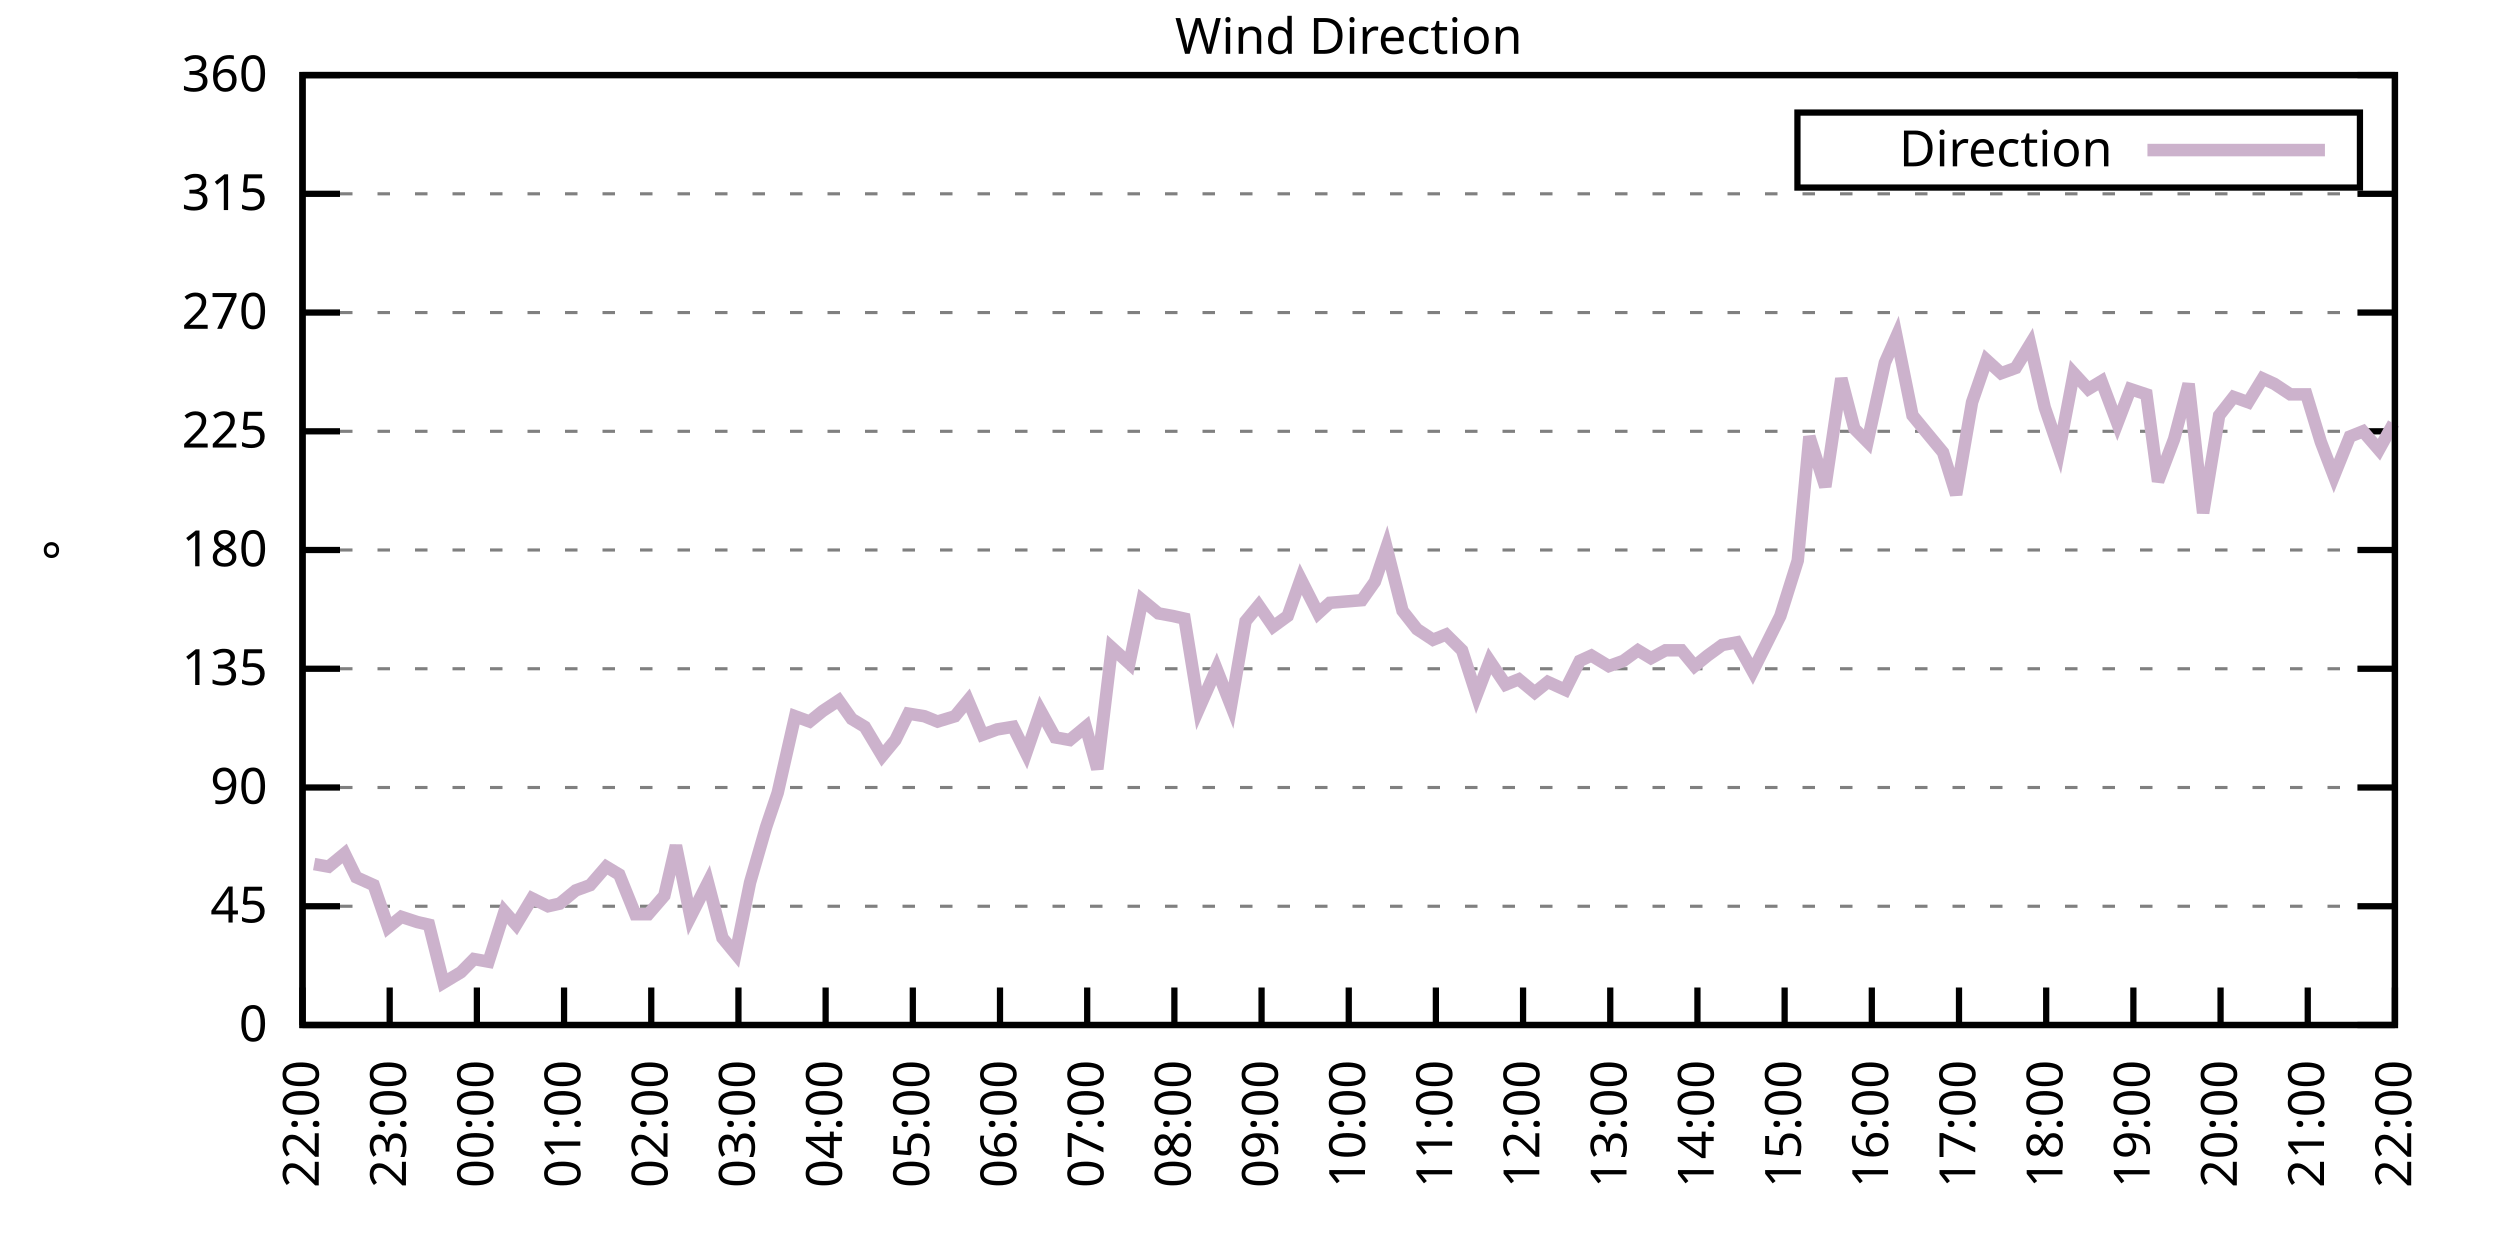
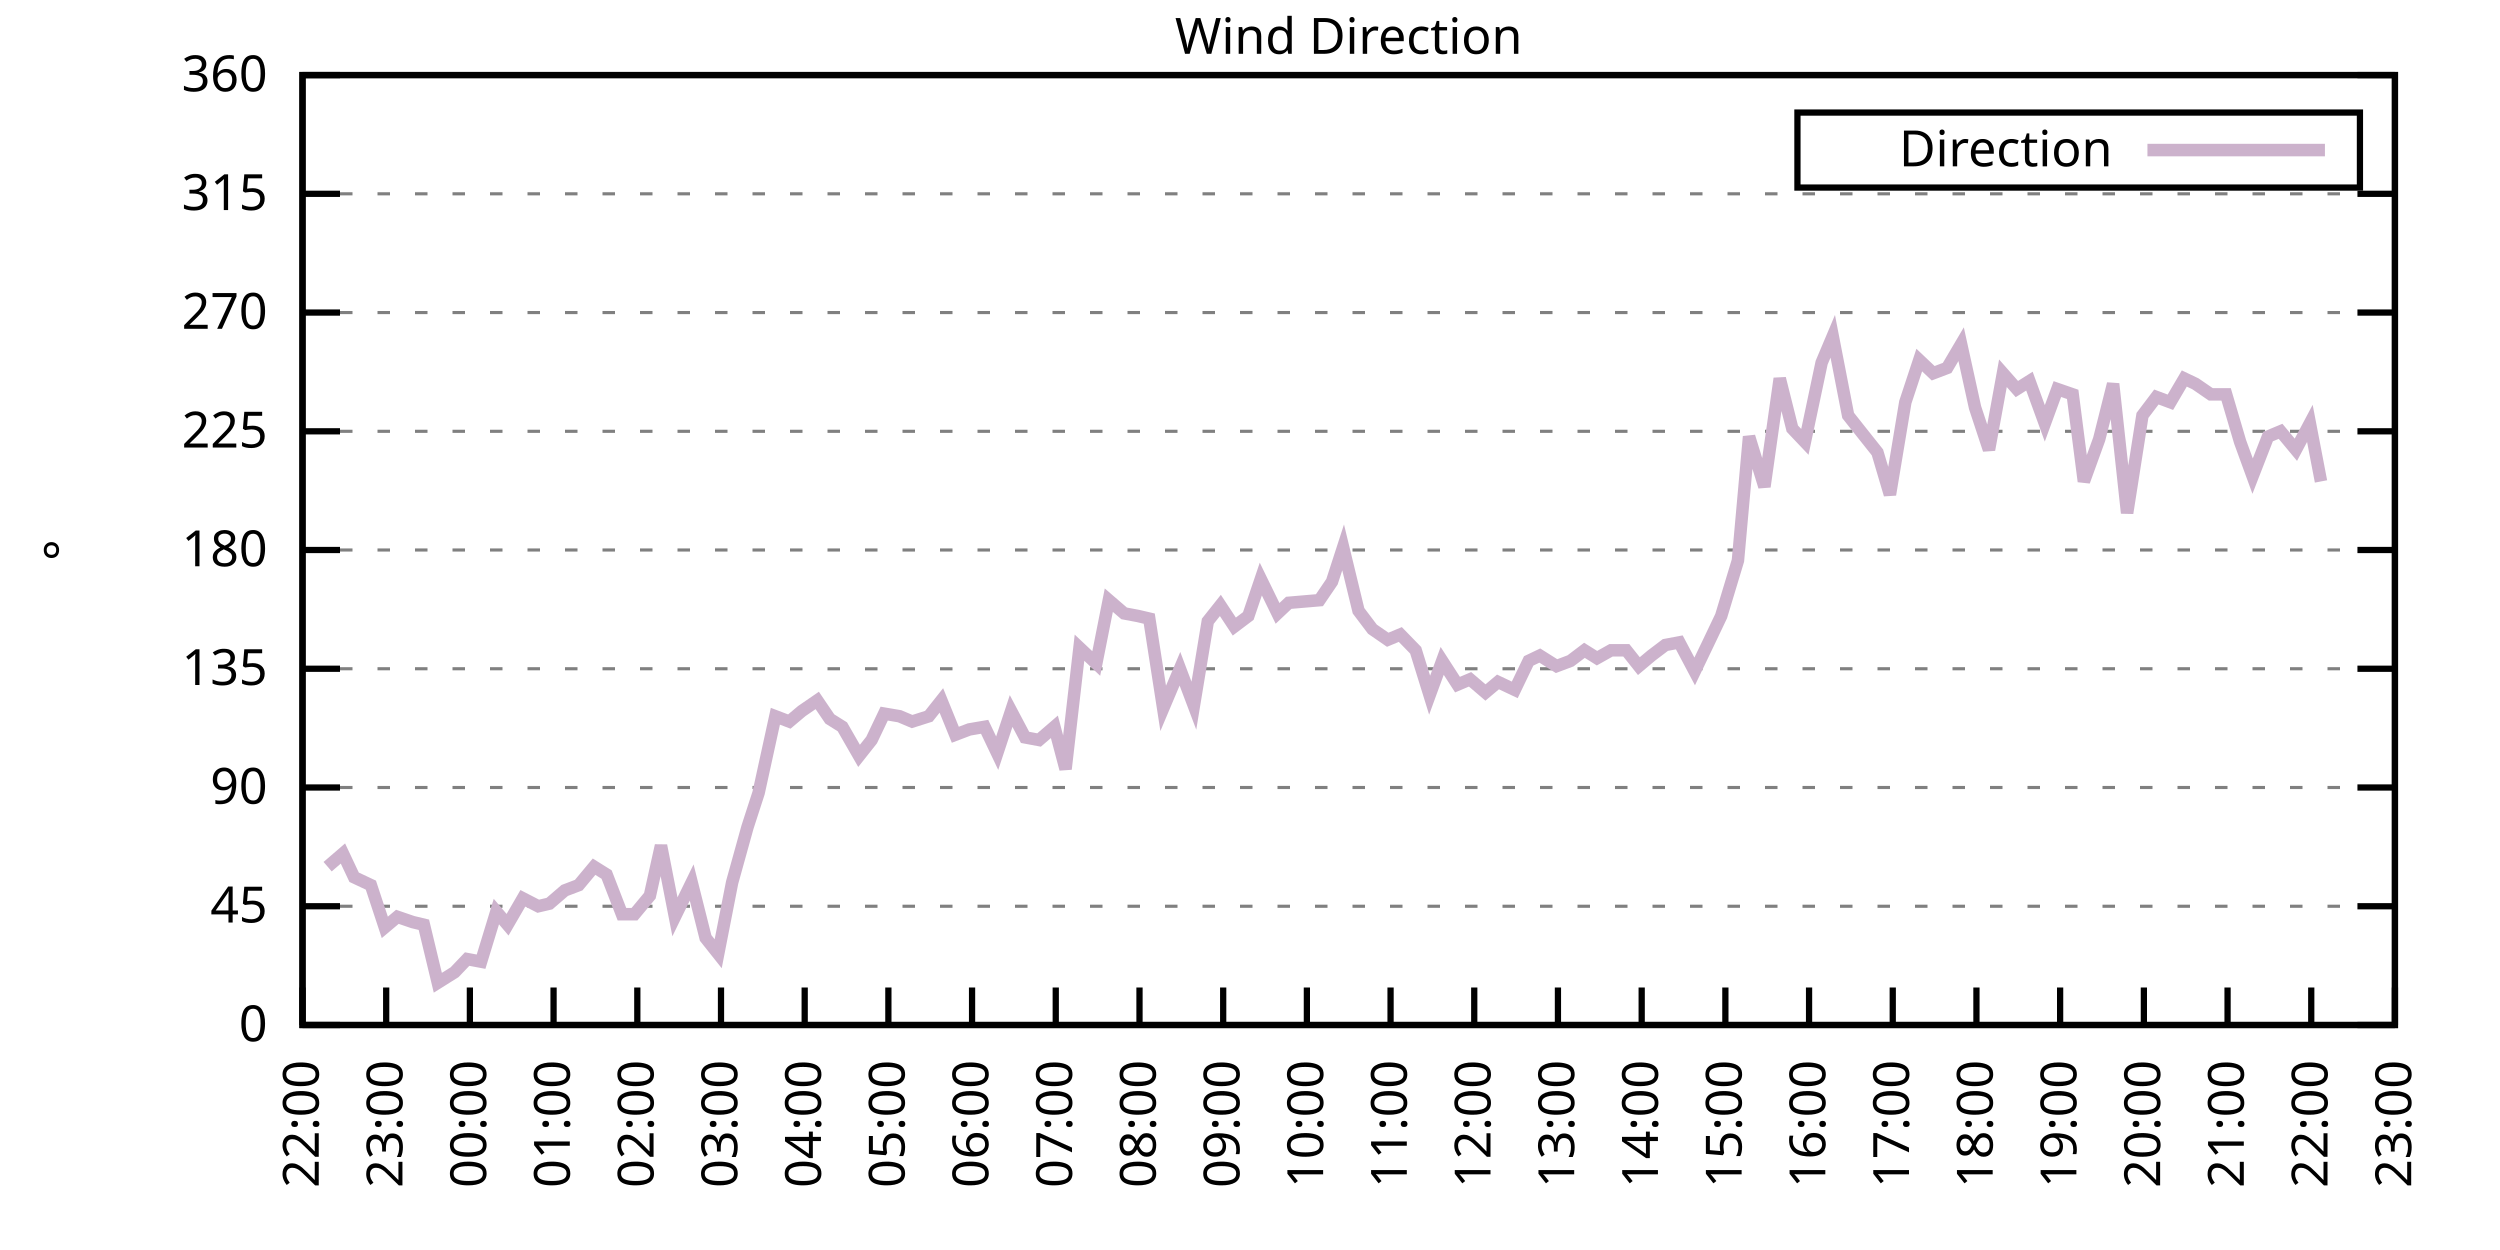
<svg xmlns="http://www.w3.org/2000/svg" xmlns:xlink="http://www.w3.org/1999/xlink" width="400" height="200" viewBox="0 0 400 200">
  <g id="gnuplot_canvas">
    <rect x="0" y="0" width="400" height="200" fill="none" />
    <defs>
      <circle id="gpDot" r="0.5" stroke-width="0.5" stroke="currentColor" />
      <path id="gpPt0" stroke-width="0.333" stroke="currentColor" d="M-1,0 h2 M0,-1 v2" />
      <path id="gpPt1" stroke-width="0.333" stroke="currentColor" d="M-1,-1 L1,1 M1,-1 L-1,1" />
      <path id="gpPt2" stroke-width="0.333" stroke="currentColor" d="M-1,0 L1,0 M0,-1 L0,1 M-1,-1 L1,1 M-1,1 L1,-1" />
      <rect id="gpPt3" stroke-width="0.333" stroke="currentColor" x="-1" y="-1" width="2" height="2" />
      <rect id="gpPt4" stroke-width="0.333" stroke="currentColor" fill="currentColor" x="-1" y="-1" width="2" height="2" />
      <circle id="gpPt5" stroke-width="0.333" stroke="currentColor" cx="0" cy="0" r="1" />
      <use xlink:href="#gpPt5" id="gpPt6" fill="currentColor" stroke="none" />
      <path id="gpPt7" stroke-width="0.333" stroke="currentColor" d="M0,-1.33 L-1.33,0.67 L1.33,0.67 z" />
      <use xlink:href="#gpPt7" id="gpPt8" fill="currentColor" stroke="none" />
      <use xlink:href="#gpPt7" id="gpPt9" stroke="currentColor" transform="rotate(180)" />
      <use xlink:href="#gpPt9" id="gpPt10" fill="currentColor" stroke="none" />
      <use xlink:href="#gpPt3" id="gpPt11" stroke="currentColor" transform="rotate(45)" />
      <use xlink:href="#gpPt11" id="gpPt12" fill="currentColor" stroke="none" />
      <path id="gpPt13" stroke-width="0.333" stroke="currentColor" d="M0,1.330 L1.265,0.411 L0.782,-1.067 L-0.782,-1.076 L-1.265,0.411 z" />
      <use xlink:href="#gpPt13" id="gpPt14" fill="currentColor" stroke="none" />
      <filter id="textbox" filterUnits="objectBoundingBox" x="0" y="0" height="1" width="1">
        <feFlood flood-color="white" flood-opacity="1" result="bgnd" />
        <feComposite in="SourceGraphic" in2="bgnd" operator="atop" />
      </filter>
      <filter id="greybox" filterUnits="objectBoundingBox" x="0" y="0" height="1" width="1">
        <feFlood flood-color="lightgrey" flood-opacity="1" result="grey" />
        <feComposite in="SourceGraphic" in2="grey" operator="atop" />
      </filter>
    </defs>
    <g fill="none" color="white" stroke="currentColor" stroke-width="1.00" stroke-linecap="butt" stroke-linejoin="miter">
</g>
    <g fill="none" color="black" stroke="currentColor" stroke-width="1.00" stroke-linecap="butt" stroke-linejoin="miter">
      <g stroke="none" shape-rendering="crispEdges">
        <polygon fill="rgb(255, 255, 255)" points="48.40,164.00 383.18,164.00 383.18,12.02 48.40,12.02 " />
      </g>
    </g>
    <g fill="none" color="black" stroke="currentColor" stroke-width="1.00" stroke-linecap="butt" stroke-linejoin="miter">
</g>
    <g fill="none" color="black" stroke="black" stroke-width="0.50" stroke-linecap="butt" stroke-linejoin="miter">
</g>
    <g fill="none" color="gray" stroke="currentColor" stroke-width="0.50" stroke-linecap="butt" stroke-linejoin="miter">
      <path stroke="gray" stroke-dasharray="2,4" class="gridline" d="M48.40,164.00 L383.19,164.00  " />
    </g>
    <g fill="none" color="gray" stroke="gray" stroke-width="1.00" stroke-linecap="butt" stroke-linejoin="miter">
</g>
    <g fill="none" color="black" stroke="currentColor" stroke-width="1.00" stroke-linecap="butt" stroke-linejoin="miter">
      <path stroke="black" d="M48.40,164.00 L54.40,164.00 M383.19,164.00 L377.19,164.00  " />
      <g transform="translate(42.80,166.60)" stroke="none" fill="black" font-family="Sans" font-size="8.00" text-anchor="end">
        <text>
          <tspan font-family="Sans"> 0</tspan>
        </text>
      </g>
    </g>
    <g fill="none" color="black" stroke="currentColor" stroke-width="1.00" stroke-linecap="butt" stroke-linejoin="miter">
</g>
    <g fill="none" color="black" stroke="black" stroke-width="0.50" stroke-linecap="butt" stroke-linejoin="miter">
</g>
    <g fill="none" color="gray" stroke="currentColor" stroke-width="0.50" stroke-linecap="butt" stroke-linejoin="miter">
      <path stroke="gray" stroke-dasharray="2,4" class="gridline" d="M48.40,145.00 L383.19,145.00  " />
    </g>
    <g fill="none" color="gray" stroke="gray" stroke-width="1.00" stroke-linecap="butt" stroke-linejoin="miter">
</g>
    <g fill="none" color="black" stroke="currentColor" stroke-width="1.00" stroke-linecap="butt" stroke-linejoin="miter">
      <path stroke="black" d="M48.40,145.00 L54.40,145.00 M383.19,145.00 L377.19,145.00  " />
      <g transform="translate(42.80,147.60)" stroke="none" fill="black" font-family="Sans" font-size="8.00" text-anchor="end">
        <text>
          <tspan font-family="Sans"> 45</tspan>
        </text>
      </g>
    </g>
    <g fill="none" color="black" stroke="currentColor" stroke-width="1.00" stroke-linecap="butt" stroke-linejoin="miter">
</g>
    <g fill="none" color="black" stroke="black" stroke-width="0.50" stroke-linecap="butt" stroke-linejoin="miter">
</g>
    <g fill="none" color="gray" stroke="currentColor" stroke-width="0.50" stroke-linecap="butt" stroke-linejoin="miter">
      <path stroke="gray" stroke-dasharray="2,4" class="gridline" d="M48.40,126.00 L383.19,126.00  " />
    </g>
    <g fill="none" color="gray" stroke="gray" stroke-width="1.00" stroke-linecap="butt" stroke-linejoin="miter">
</g>
    <g fill="none" color="black" stroke="currentColor" stroke-width="1.00" stroke-linecap="butt" stroke-linejoin="miter">
      <path stroke="black" d="M48.40,126.00 L54.40,126.00 M383.19,126.00 L377.19,126.00  " />
      <g transform="translate(42.80,128.60)" stroke="none" fill="black" font-family="Sans" font-size="8.00" text-anchor="end">
        <text>
          <tspan font-family="Sans"> 90</tspan>
        </text>
      </g>
    </g>
    <g fill="none" color="black" stroke="currentColor" stroke-width="1.00" stroke-linecap="butt" stroke-linejoin="miter">
</g>
    <g fill="none" color="black" stroke="black" stroke-width="0.50" stroke-linecap="butt" stroke-linejoin="miter">
</g>
    <g fill="none" color="gray" stroke="currentColor" stroke-width="0.50" stroke-linecap="butt" stroke-linejoin="miter">
      <path stroke="gray" stroke-dasharray="2,4" class="gridline" d="M48.40,107.00 L383.19,107.00  " />
    </g>
    <g fill="none" color="gray" stroke="gray" stroke-width="1.00" stroke-linecap="butt" stroke-linejoin="miter">
</g>
    <g fill="none" color="black" stroke="currentColor" stroke-width="1.00" stroke-linecap="butt" stroke-linejoin="miter">
      <path stroke="black" d="M48.40,107.00 L54.40,107.00 M383.19,107.00 L377.19,107.00  " />
      <g transform="translate(42.80,109.60)" stroke="none" fill="black" font-family="Sans" font-size="8.00" text-anchor="end">
        <text>
          <tspan font-family="Sans"> 135</tspan>
        </text>
      </g>
    </g>
    <g fill="none" color="black" stroke="currentColor" stroke-width="1.00" stroke-linecap="butt" stroke-linejoin="miter">
</g>
    <g fill="none" color="black" stroke="black" stroke-width="0.50" stroke-linecap="butt" stroke-linejoin="miter">
</g>
    <g fill="none" color="gray" stroke="currentColor" stroke-width="0.50" stroke-linecap="butt" stroke-linejoin="miter">
      <path stroke="gray" stroke-dasharray="2,4" class="gridline" d="M48.40,88.00 L383.19,88.00  " />
    </g>
    <g fill="none" color="gray" stroke="gray" stroke-width="1.00" stroke-linecap="butt" stroke-linejoin="miter">
</g>
    <g fill="none" color="black" stroke="currentColor" stroke-width="1.00" stroke-linecap="butt" stroke-linejoin="miter">
      <path stroke="black" d="M48.40,88.00 L54.40,88.00 M383.19,88.00 L377.19,88.00  " />
      <g transform="translate(42.80,90.60)" stroke="none" fill="black" font-family="Sans" font-size="8.00" text-anchor="end">
        <text>
          <tspan font-family="Sans"> 180</tspan>
        </text>
      </g>
    </g>
    <g fill="none" color="black" stroke="currentColor" stroke-width="1.00" stroke-linecap="butt" stroke-linejoin="miter">
</g>
    <g fill="none" color="black" stroke="black" stroke-width="0.50" stroke-linecap="butt" stroke-linejoin="miter">
</g>
    <g fill="none" color="gray" stroke="currentColor" stroke-width="0.50" stroke-linecap="butt" stroke-linejoin="miter">
      <path stroke="gray" stroke-dasharray="2,4" class="gridline" d="M48.40,69.01 L383.19,69.01  " />
    </g>
    <g fill="none" color="gray" stroke="gray" stroke-width="1.00" stroke-linecap="butt" stroke-linejoin="miter">
</g>
    <g fill="none" color="black" stroke="currentColor" stroke-width="1.00" stroke-linecap="butt" stroke-linejoin="miter">
      <path stroke="black" d="M48.40,69.01 L54.40,69.01 M383.19,69.01 L377.19,69.01  " />
      <g transform="translate(42.80,71.61)" stroke="none" fill="black" font-family="Sans" font-size="8.00" text-anchor="end">
        <text>
          <tspan font-family="Sans"> 225</tspan>
        </text>
      </g>
    </g>
    <g fill="none" color="black" stroke="currentColor" stroke-width="1.00" stroke-linecap="butt" stroke-linejoin="miter">
</g>
    <g fill="none" color="black" stroke="black" stroke-width="0.50" stroke-linecap="butt" stroke-linejoin="miter">
</g>
    <g fill="none" color="gray" stroke="currentColor" stroke-width="0.50" stroke-linecap="butt" stroke-linejoin="miter">
      <path stroke="gray" stroke-dasharray="2,4" class="gridline" d="M48.40,50.01 L383.19,50.01  " />
    </g>
    <g fill="none" color="gray" stroke="gray" stroke-width="1.00" stroke-linecap="butt" stroke-linejoin="miter">
</g>
    <g fill="none" color="black" stroke="currentColor" stroke-width="1.00" stroke-linecap="butt" stroke-linejoin="miter">
      <path stroke="black" d="M48.40,50.01 L54.40,50.01 M383.19,50.01 L377.19,50.01  " />
      <g transform="translate(42.80,52.61)" stroke="none" fill="black" font-family="Sans" font-size="8.00" text-anchor="end">
        <text>
          <tspan font-family="Sans"> 270</tspan>
        </text>
      </g>
    </g>
    <g fill="none" color="black" stroke="currentColor" stroke-width="1.00" stroke-linecap="butt" stroke-linejoin="miter">
</g>
    <g fill="none" color="black" stroke="black" stroke-width="0.50" stroke-linecap="butt" stroke-linejoin="miter">
</g>
    <g fill="none" color="gray" stroke="currentColor" stroke-width="0.50" stroke-linecap="butt" stroke-linejoin="miter">
      <path stroke="gray" stroke-dasharray="2,4" class="gridline" d="M48.40,31.01 L383.19,31.01  " />
    </g>
    <g fill="none" color="gray" stroke="gray" stroke-width="1.00" stroke-linecap="butt" stroke-linejoin="miter">
</g>
    <g fill="none" color="black" stroke="currentColor" stroke-width="1.00" stroke-linecap="butt" stroke-linejoin="miter">
      <path stroke="black" d="M48.40,31.01 L54.40,31.01 M383.19,31.01 L377.19,31.01  " />
      <g transform="translate(42.80,33.61)" stroke="none" fill="black" font-family="Sans" font-size="8.00" text-anchor="end">
        <text>
          <tspan font-family="Sans"> 315</tspan>
        </text>
      </g>
    </g>
    <g fill="none" color="black" stroke="currentColor" stroke-width="1.00" stroke-linecap="butt" stroke-linejoin="miter">
</g>
    <g fill="none" color="black" stroke="black" stroke-width="0.50" stroke-linecap="butt" stroke-linejoin="miter">
</g>
    <g fill="none" color="gray" stroke="currentColor" stroke-width="0.50" stroke-linecap="butt" stroke-linejoin="miter">
      <path stroke="gray" stroke-dasharray="2,4" class="gridline" d="M48.40,12.01 L383.19,12.01  " />
    </g>
    <g fill="none" color="gray" stroke="gray" stroke-width="1.00" stroke-linecap="butt" stroke-linejoin="miter">
</g>
    <g fill="none" color="black" stroke="currentColor" stroke-width="1.00" stroke-linecap="butt" stroke-linejoin="miter">
      <path stroke="black" d="M48.40,12.01 L54.40,12.01 M383.19,12.01 L377.19,12.01  " />
      <g transform="translate(42.80,14.61)" stroke="none" fill="black" font-family="Sans" font-size="8.00" text-anchor="end">
        <text>
          <tspan font-family="Sans"> 360</tspan>
        </text>
      </g>
    </g>
    <g fill="none" color="black" stroke="currentColor" stroke-width="1.00" stroke-linecap="butt" stroke-linejoin="miter">
      <path stroke="black" d="M48.40,164.00 L48.40,158.00  " />
      <g transform="translate(51.00,169.60) rotate(270.00)" stroke="none" fill="black" font-family="Sans" font-size="8.00" text-anchor="end">
        <text>
          <tspan font-family="Sans">22:00</tspan>
        </text>
      </g>
    </g>
    <g fill="none" color="black" stroke="currentColor" stroke-width="1.00" stroke-linecap="butt" stroke-linejoin="miter">
-       <path stroke="black" d="M62.35,164.00 L62.35,158.00  " />
-       <g transform="translate(64.95,169.60) rotate(270.00)" stroke="none" fill="black" font-family="Sans" font-size="8.00" text-anchor="end">
+       <path stroke="black" d="M61.79,164.00 L61.79,158.00  " />
+       <g transform="translate(64.39,169.60) rotate(270.00)" stroke="none" fill="black" font-family="Sans" font-size="8.00" text-anchor="end">
        <text>
          <tspan font-family="Sans">23:00</tspan>
        </text>
      </g>
    </g>
    <g fill="none" color="black" stroke="currentColor" stroke-width="1.00" stroke-linecap="butt" stroke-linejoin="miter">
-       <path stroke="black" d="M76.30,164.00 L76.30,158.00  " />
-       <g transform="translate(78.90,169.60) rotate(270.00)" stroke="none" fill="black" font-family="Sans" font-size="8.00" text-anchor="end">
+       <path stroke="black" d="M75.18,164.00 L75.18,158.00  " />
+       <g transform="translate(77.78,169.60) rotate(270.00)" stroke="none" fill="black" font-family="Sans" font-size="8.00" text-anchor="end">
        <text>
          <tspan font-family="Sans">00:00</tspan>
        </text>
      </g>
    </g>
    <g fill="none" color="black" stroke="currentColor" stroke-width="1.00" stroke-linecap="butt" stroke-linejoin="miter">
-       <path stroke="black" d="M90.25,164.00 L90.25,158.00  " />
-       <g transform="translate(92.85,169.60) rotate(270.00)" stroke="none" fill="black" font-family="Sans" font-size="8.00" text-anchor="end">
+       <path stroke="black" d="M88.57,164.00 L88.57,158.00  " />
+       <g transform="translate(91.17,169.60) rotate(270.00)" stroke="none" fill="black" font-family="Sans" font-size="8.00" text-anchor="end">
        <text>
          <tspan font-family="Sans">01:00</tspan>
        </text>
      </g>
    </g>
    <g fill="none" color="black" stroke="currentColor" stroke-width="1.00" stroke-linecap="butt" stroke-linejoin="miter">
-       <path stroke="black" d="M104.20,164.00 L104.20,158.00  " />
-       <g transform="translate(106.80,169.60) rotate(270.00)" stroke="none" fill="black" font-family="Sans" font-size="8.00" text-anchor="end">
+       <path stroke="black" d="M101.97,164.00 L101.97,158.00  " />
+       <g transform="translate(104.57,169.60) rotate(270.00)" stroke="none" fill="black" font-family="Sans" font-size="8.00" text-anchor="end">
        <text>
          <tspan font-family="Sans">02:00</tspan>
        </text>
      </g>
    </g>
    <g fill="none" color="black" stroke="currentColor" stroke-width="1.00" stroke-linecap="butt" stroke-linejoin="miter">
-       <path stroke="black" d="M118.15,164.00 L118.15,158.00  " />
-       <g transform="translate(120.75,169.60) rotate(270.00)" stroke="none" fill="black" font-family="Sans" font-size="8.00" text-anchor="end">
+       <path stroke="black" d="M115.36,164.00 L115.36,158.00  " />
+       <g transform="translate(117.96,169.60) rotate(270.00)" stroke="none" fill="black" font-family="Sans" font-size="8.00" text-anchor="end">
        <text>
          <tspan font-family="Sans">03:00</tspan>
        </text>
      </g>
    </g>
    <g fill="none" color="black" stroke="currentColor" stroke-width="1.00" stroke-linecap="butt" stroke-linejoin="miter">
-       <path stroke="black" d="M132.10,164.00 L132.10,158.00  " />
-       <g transform="translate(134.70,169.60) rotate(270.00)" stroke="none" fill="black" font-family="Sans" font-size="8.00" text-anchor="end">
+       <path stroke="black" d="M128.75,164.00 L128.75,158.00  " />
+       <g transform="translate(131.35,169.60) rotate(270.00)" stroke="none" fill="black" font-family="Sans" font-size="8.00" text-anchor="end">
        <text>
          <tspan font-family="Sans">04:00</tspan>
        </text>
      </g>
    </g>
    <g fill="none" color="black" stroke="currentColor" stroke-width="1.00" stroke-linecap="butt" stroke-linejoin="miter">
-       <path stroke="black" d="M146.05,164.00 L146.05,158.00  " />
-       <g transform="translate(148.65,169.60) rotate(270.00)" stroke="none" fill="black" font-family="Sans" font-size="8.00" text-anchor="end">
+       <path stroke="black" d="M142.14,164.00 L142.14,158.00  " />
+       <g transform="translate(144.74,169.60) rotate(270.00)" stroke="none" fill="black" font-family="Sans" font-size="8.00" text-anchor="end">
        <text>
          <tspan font-family="Sans">05:00</tspan>
        </text>
      </g>
    </g>
    <g fill="none" color="black" stroke="currentColor" stroke-width="1.00" stroke-linecap="butt" stroke-linejoin="miter">
-       <path stroke="black" d="M160.00,164.00 L160.00,158.00  " />
-       <g transform="translate(162.60,169.60) rotate(270.00)" stroke="none" fill="black" font-family="Sans" font-size="8.00" text-anchor="end">
+       <path stroke="black" d="M155.53,164.00 L155.53,158.00  " />
+       <g transform="translate(158.13,169.60) rotate(270.00)" stroke="none" fill="black" font-family="Sans" font-size="8.00" text-anchor="end">
        <text>
          <tspan font-family="Sans">06:00</tspan>
        </text>
      </g>
    </g>
    <g fill="none" color="black" stroke="currentColor" stroke-width="1.00" stroke-linecap="butt" stroke-linejoin="miter">
-       <path stroke="black" d="M173.95,164.00 L173.95,158.00  " />
-       <g transform="translate(176.55,169.60) rotate(270.00)" stroke="none" fill="black" font-family="Sans" font-size="8.00" text-anchor="end">
+       <path stroke="black" d="M168.92,164.00 L168.92,158.00  " />
+       <g transform="translate(171.52,169.60) rotate(270.00)" stroke="none" fill="black" font-family="Sans" font-size="8.00" text-anchor="end">
        <text>
          <tspan font-family="Sans">07:00</tspan>
        </text>
      </g>
    </g>
    <g fill="none" color="black" stroke="currentColor" stroke-width="1.00" stroke-linecap="butt" stroke-linejoin="miter">
-       <path stroke="black" d="M187.90,164.00 L187.90,158.00  " />
-       <g transform="translate(190.50,169.60) rotate(270.00)" stroke="none" fill="black" font-family="Sans" font-size="8.00" text-anchor="end">
+       <path stroke="black" d="M182.32,164.00 L182.32,158.00  " />
+       <g transform="translate(184.92,169.60) rotate(270.00)" stroke="none" fill="black" font-family="Sans" font-size="8.00" text-anchor="end">
        <text>
          <tspan font-family="Sans">08:00</tspan>
        </text>
      </g>
    </g>
    <g fill="none" color="black" stroke="currentColor" stroke-width="1.00" stroke-linecap="butt" stroke-linejoin="miter">
-       <path stroke="black" d="M201.85,164.00 L201.85,158.00  " />
-       <g transform="translate(204.45,169.60) rotate(270.00)" stroke="none" fill="black" font-family="Sans" font-size="8.00" text-anchor="end">
+       <path stroke="black" d="M195.71,164.00 L195.71,158.00  " />
+       <g transform="translate(198.31,169.60) rotate(270.00)" stroke="none" fill="black" font-family="Sans" font-size="8.00" text-anchor="end">
        <text>
          <tspan font-family="Sans">09:00</tspan>
        </text>
      </g>
    </g>
    <g fill="none" color="black" stroke="currentColor" stroke-width="1.00" stroke-linecap="butt" stroke-linejoin="miter">
-       <path stroke="black" d="M215.80,164.00 L215.80,158.00  " />
-       <g transform="translate(218.40,169.60) rotate(270.00)" stroke="none" fill="black" font-family="Sans" font-size="8.00" text-anchor="end">
+       <path stroke="black" d="M209.10,164.00 L209.10,158.00  " />
+       <g transform="translate(211.70,169.60) rotate(270.00)" stroke="none" fill="black" font-family="Sans" font-size="8.00" text-anchor="end">
        <text>
          <tspan font-family="Sans">10:00</tspan>
        </text>
      </g>
    </g>
    <g fill="none" color="black" stroke="currentColor" stroke-width="1.00" stroke-linecap="butt" stroke-linejoin="miter">
-       <path stroke="black" d="M229.74,164.00 L229.74,158.00  " />
-       <g transform="translate(232.34,169.60) rotate(270.00)" stroke="none" fill="black" font-family="Sans" font-size="8.00" text-anchor="end">
+       <path stroke="black" d="M222.49,164.00 L222.49,158.00  " />
+       <g transform="translate(225.09,169.60) rotate(270.00)" stroke="none" fill="black" font-family="Sans" font-size="8.00" text-anchor="end">
        <text>
          <tspan font-family="Sans">11:00</tspan>
        </text>
      </g>
    </g>
    <g fill="none" color="black" stroke="currentColor" stroke-width="1.00" stroke-linecap="butt" stroke-linejoin="miter">
-       <path stroke="black" d="M243.69,164.00 L243.69,158.00  " />
-       <g transform="translate(246.29,169.60) rotate(270.00)" stroke="none" fill="black" font-family="Sans" font-size="8.00" text-anchor="end">
+       <path stroke="black" d="M235.88,164.00 L235.88,158.00  " />
+       <g transform="translate(238.48,169.60) rotate(270.00)" stroke="none" fill="black" font-family="Sans" font-size="8.00" text-anchor="end">
        <text>
          <tspan font-family="Sans">12:00</tspan>
        </text>
      </g>
    </g>
    <g fill="none" color="black" stroke="currentColor" stroke-width="1.00" stroke-linecap="butt" stroke-linejoin="miter">
-       <path stroke="black" d="M257.64,164.00 L257.64,158.00  " />
-       <g transform="translate(260.24,169.60) rotate(270.00)" stroke="none" fill="black" font-family="Sans" font-size="8.00" text-anchor="end">
+       <path stroke="black" d="M249.27,164.00 L249.27,158.00  " />
+       <g transform="translate(251.87,169.60) rotate(270.00)" stroke="none" fill="black" font-family="Sans" font-size="8.00" text-anchor="end">
        <text>
          <tspan font-family="Sans">13:00</tspan>
        </text>
      </g>
    </g>
    <g fill="none" color="black" stroke="currentColor" stroke-width="1.00" stroke-linecap="butt" stroke-linejoin="miter">
-       <path stroke="black" d="M271.59,164.00 L271.59,158.00  " />
-       <g transform="translate(274.19,169.60) rotate(270.00)" stroke="none" fill="black" font-family="Sans" font-size="8.00" text-anchor="end">
+       <path stroke="black" d="M262.67,164.00 L262.67,158.00  " />
+       <g transform="translate(265.27,169.60) rotate(270.00)" stroke="none" fill="black" font-family="Sans" font-size="8.00" text-anchor="end">
        <text>
          <tspan font-family="Sans">14:00</tspan>
        </text>
      </g>
    </g>
    <g fill="none" color="black" stroke="currentColor" stroke-width="1.00" stroke-linecap="butt" stroke-linejoin="miter">
-       <path stroke="black" d="M285.54,164.00 L285.54,158.00  " />
-       <g transform="translate(288.14,169.60) rotate(270.00)" stroke="none" fill="black" font-family="Sans" font-size="8.00" text-anchor="end">
+       <path stroke="black" d="M276.06,164.00 L276.06,158.00  " />
+       <g transform="translate(278.66,169.60) rotate(270.00)" stroke="none" fill="black" font-family="Sans" font-size="8.00" text-anchor="end">
        <text>
          <tspan font-family="Sans">15:00</tspan>
        </text>
      </g>
    </g>
    <g fill="none" color="black" stroke="currentColor" stroke-width="1.00" stroke-linecap="butt" stroke-linejoin="miter">
-       <path stroke="black" d="M299.49,164.00 L299.49,158.00  " />
-       <g transform="translate(302.09,169.60) rotate(270.00)" stroke="none" fill="black" font-family="Sans" font-size="8.00" text-anchor="end">
+       <path stroke="black" d="M289.45,164.00 L289.45,158.00  " />
+       <g transform="translate(292.05,169.60) rotate(270.00)" stroke="none" fill="black" font-family="Sans" font-size="8.00" text-anchor="end">
        <text>
          <tspan font-family="Sans">16:00</tspan>
        </text>
      </g>
    </g>
    <g fill="none" color="black" stroke="currentColor" stroke-width="1.00" stroke-linecap="butt" stroke-linejoin="miter">
-       <path stroke="black" d="M313.44,164.00 L313.44,158.00  " />
-       <g transform="translate(316.04,169.60) rotate(270.00)" stroke="none" fill="black" font-family="Sans" font-size="8.00" text-anchor="end">
+       <path stroke="black" d="M302.84,164.00 L302.84,158.00  " />
+       <g transform="translate(305.44,169.60) rotate(270.00)" stroke="none" fill="black" font-family="Sans" font-size="8.00" text-anchor="end">
        <text>
          <tspan font-family="Sans">17:00</tspan>
        </text>
      </g>
    </g>
    <g fill="none" color="black" stroke="currentColor" stroke-width="1.00" stroke-linecap="butt" stroke-linejoin="miter">
-       <path stroke="black" d="M327.39,164.00 L327.39,158.00  " />
-       <g transform="translate(329.99,169.60) rotate(270.00)" stroke="none" fill="black" font-family="Sans" font-size="8.00" text-anchor="end">
+       <path stroke="black" d="M316.23,164.00 L316.23,158.00  " />
+       <g transform="translate(318.83,169.60) rotate(270.00)" stroke="none" fill="black" font-family="Sans" font-size="8.00" text-anchor="end">
        <text>
          <tspan font-family="Sans">18:00</tspan>
        </text>
      </g>
    </g>
    <g fill="none" color="black" stroke="currentColor" stroke-width="1.00" stroke-linecap="butt" stroke-linejoin="miter">
-       <path stroke="black" d="M341.34,164.00 L341.34,158.00  " />
-       <g transform="translate(343.94,169.60) rotate(270.00)" stroke="none" fill="black" font-family="Sans" font-size="8.00" text-anchor="end">
+       <path stroke="black" d="M329.62,164.00 L329.62,158.00  " />
+       <g transform="translate(332.22,169.60) rotate(270.00)" stroke="none" fill="black" font-family="Sans" font-size="8.00" text-anchor="end">
        <text>
          <tspan font-family="Sans">19:00</tspan>
        </text>
      </g>
    </g>
    <g fill="none" color="black" stroke="currentColor" stroke-width="1.00" stroke-linecap="butt" stroke-linejoin="miter">
-       <path stroke="black" d="M355.29,164.00 L355.29,158.00  " />
-       <g transform="translate(357.89,169.60) rotate(270.00)" stroke="none" fill="black" font-family="Sans" font-size="8.00" text-anchor="end">
+       <path stroke="black" d="M343.02,164.00 L343.02,158.00  " />
+       <g transform="translate(345.62,169.60) rotate(270.00)" stroke="none" fill="black" font-family="Sans" font-size="8.00" text-anchor="end">
        <text>
          <tspan font-family="Sans">20:00</tspan>
        </text>
      </g>
    </g>
    <g fill="none" color="black" stroke="currentColor" stroke-width="1.00" stroke-linecap="butt" stroke-linejoin="miter">
-       <path stroke="black" d="M369.24,164.00 L369.24,158.00  " />
-       <g transform="translate(371.84,169.60) rotate(270.00)" stroke="none" fill="black" font-family="Sans" font-size="8.00" text-anchor="end">
+       <path stroke="black" d="M356.41,164.00 L356.41,158.00  " />
+       <g transform="translate(359.01,169.60) rotate(270.00)" stroke="none" fill="black" font-family="Sans" font-size="8.00" text-anchor="end">
        <text>
          <tspan font-family="Sans">21:00</tspan>
+         </text>
+       </g>
+     </g>
+     <g fill="none" color="black" stroke="currentColor" stroke-width="1.00" stroke-linecap="butt" stroke-linejoin="miter">
+       <path stroke="black" d="M369.80,164.00 L369.80,158.00  " />
+       <g transform="translate(372.40,169.60) rotate(270.00)" stroke="none" fill="black" font-family="Sans" font-size="8.00" text-anchor="end">
+         <text>
+           <tspan font-family="Sans">22:00</tspan>
        </text>
      </g>
    </g>
    <g fill="none" color="black" stroke="currentColor" stroke-width="1.00" stroke-linecap="butt" stroke-linejoin="miter">
      <path stroke="black" d="M383.19,164.00 L383.19,158.00  " />
      <g transform="translate(385.79,169.60) rotate(270.00)" stroke="none" fill="black" font-family="Sans" font-size="8.00" text-anchor="end">
        <text>
-           <tspan font-family="Sans">22:00</tspan>
+           <tspan font-family="Sans">23:00</tspan>
        </text>
      </g>
    </g>
    <g fill="none" color="black" stroke="currentColor" stroke-width="1.00" stroke-linecap="butt" stroke-linejoin="miter">
</g>
    <g fill="none" color="black" stroke="currentColor" stroke-width="1.00" stroke-linecap="butt" stroke-linejoin="miter">
      <path stroke="black" d="M48.40,12.01 L48.40,164.00 L383.19,164.00 L383.19,12.01 L48.40,12.01 Z  " />
    </g>
    <g fill="none" color="black" stroke="currentColor" stroke-width="1.00" stroke-linecap="butt" stroke-linejoin="miter">
</g>
    <g fill="none" color="black" stroke="currentColor" stroke-width="1.00" stroke-linecap="butt" stroke-linejoin="miter">
      <path stroke="black" d="M287.59,30.01 L287.59,18.01 L377.59,18.01 L377.59,30.01 L287.59,30.01 Z  " />
    </g>
    <g id="Wind_direction_plot_1">
      <g fill="none" color="white" stroke="black" stroke-width="2.00" stroke-linecap="butt" stroke-linejoin="miter">
</g>
      <g fill="none" color="black" stroke="currentColor" stroke-width="2.00" stroke-linecap="butt" stroke-linejoin="miter">
        <g transform="translate(337.99,26.61)" stroke="none" fill="black" font-family="Sans" font-size="8.00" text-anchor="end">
          <text>
            <tspan font-family="Sans">Direction</tspan>
          </text>
        </g>
      </g>
      <g fill="none" color="black" stroke="currentColor" stroke-width="2.00" stroke-linecap="butt" stroke-linejoin="miter">
-         <path stroke="rgb(204, 178, 204)" d="M343.59,24.01 L371.99,24.01 M50.26,138.25 L52.58,138.67 L55.14,136.56 L57.00,140.36 L59.79,141.62 L62.12,148.38   L64.21,146.69 L66.77,147.53 L68.63,147.96 L70.95,157.24 L73.74,155.56 L75.83,153.45 L78.16,153.87 L80.72,145.85   L82.58,147.96 L85.13,143.73 L87.69,145.00 L89.55,144.58 L92.11,142.47 L94.43,141.62 L96.99,138.67 L99.08,139.93   L101.64,146.27 L103.73,146.27 L106.29,143.31 L108.15,135.29 L110.48,146.69 L113.27,141.20 L115.59,150.07 L117.68,152.60   L120.01,141.20 L122.57,132.34 L124.43,126.85 L127.22,114.60 L129.54,115.45 L131.63,113.76 L134.19,112.07 L136.28,115.03   L138.37,116.29 L141.16,120.94 L143.26,118.40 L145.35,114.18 L147.91,114.60 L150.00,115.45 L152.79,114.60 L154.88,112.07   L157.21,117.56 L159.53,116.71 L162.09,116.29 L164.18,120.51 L166.51,113.76 L168.83,117.98 L171.16,118.40 L173.71,116.29   L175.57,123.05 L177.90,103.63 L180.69,106.16 L182.78,96.03 L185.34,98.14 L187.66,98.56 L189.52,98.98 L191.85,113.34   L194.64,107.00 L196.96,112.91 L199.29,99.40 L201.38,96.87 L203.71,100.25 L206.03,98.56 L208.12,92.65 L210.91,98.14   L212.77,96.45 L217.89,96.03 L219.98,93.07 L221.84,87.58 L224.40,97.72 L226.72,100.67 L229.28,102.36 L231.37,101.52   L233.93,104.05 L236.25,111.23 L238.35,105.74 L240.90,109.54 L243.00,108.69 L245.55,110.80 L247.65,109.11 L250.44,110.38   L252.76,105.74 L254.62,104.89 L257.41,106.58 L259.74,105.74 L262.06,104.05 L264.15,105.31 L266.48,104.05 L269.04,104.05   L271.13,106.58 L273.22,104.89 L275.55,103.20 L277.87,102.78 L280.43,107.43 L282.75,102.78 L284.85,98.56 L287.64,89.69   L289.50,69.85 L292.05,77.87 L294.61,60.56 L296.70,68.58 L298.80,70.70 L301.58,58.03 L303.44,53.81 L306.00,66.47   L308.09,69.01 L310.88,72.38 L312.98,79.14 L315.53,64.36 L317.86,57.61 L320.18,59.72 L322.51,58.87 L324.83,55.07   L327.16,65.21 L329.48,71.96 L331.81,59.72 L334.13,62.25 L336.23,60.98 L338.78,67.74 L340.88,62.25 L343.43,63.10   L345.29,77.03 L347.85,70.27 L350.18,61.41 L352.50,82.09 L355.06,66.47 L357.38,63.52 L359.71,64.36 L362.03,60.56   L363.89,61.41 L366.45,63.10 L369.01,63.10 L371.33,70.70 L373.43,76.18 L375.98,69.85 L378.08,69.01 L380.63,71.96   L382.96,67.74  " />
+         <path stroke="rgb(204, 178, 204)" d="M343.59,24.01 L371.99,24.01 M52.42,138.67 L54.87,136.56 L56.66,140.36 L59.34,141.62 L61.57,148.38 L63.58,146.69   L66.03,147.53 L67.82,147.96 L70.05,157.24 L72.73,155.56 L74.74,153.45 L76.97,153.87 L79.42,145.85 L81.21,147.96   L83.66,143.73 L86.12,145.00 L87.91,144.58 L90.36,142.47 L92.59,141.62 L95.05,138.67 L97.06,139.93 L99.51,146.27   L101.52,146.27 L103.98,143.31 L105.76,135.29 L107.99,146.69 L110.67,141.20 L112.90,150.07 L114.91,152.60 L117.14,141.20   L119.60,132.34 L121.38,126.85 L124.06,114.60 L126.29,115.45 L128.30,113.76 L130.76,112.07 L132.77,115.03 L134.78,116.29   L137.45,120.94 L139.46,118.40 L141.47,114.18 L143.93,114.60 L145.94,115.45 L148.61,114.60 L150.62,112.07 L152.85,117.56   L155.09,116.71 L157.54,116.29 L159.55,120.51 L161.78,113.76 L164.01,117.98 L166.25,118.40 L168.70,116.29 L170.49,123.05   L172.72,103.63 L175.40,106.16 L177.41,96.03 L179.86,98.14 L182.09,98.56 L183.88,98.98 L186.11,113.34 L188.79,107.00   L191.02,112.91 L193.25,99.40 L195.26,96.87 L197.49,100.25 L199.73,98.56 L201.73,92.65 L204.41,98.14 L206.20,96.45   L211.11,96.03 L213.12,93.07 L214.90,87.58 L217.36,97.72 L219.59,100.67 L222.04,102.36 L224.05,101.52 L226.51,104.05   L228.74,111.23 L230.75,105.74 L233.20,109.54 L235.21,108.69 L237.67,110.80 L239.68,109.11 L242.36,110.38 L244.59,105.74   L246.37,104.89 L249.05,106.58 L251.28,105.74 L253.51,104.05 L255.52,105.31 L257.76,104.05 L260.21,104.05 L262.22,106.58   L264.23,104.89 L266.46,103.20 L268.69,102.78 L271.15,107.43 L273.38,102.78 L275.39,98.56 L278.07,89.69 L279.85,69.85   L282.31,77.87 L284.76,60.56 L286.77,68.58 L288.78,70.70 L291.46,58.03 L293.24,53.81 L295.70,66.47 L297.71,69.01   L300.39,72.38 L302.39,79.14 L304.85,64.36 L307.08,57.61 L309.31,59.72 L311.54,58.87 L313.78,55.07 L316.01,65.21   L318.24,71.96 L320.47,59.72 L322.70,62.25 L324.71,60.98 L327.17,67.74 L329.18,62.25 L331.63,63.10 L333.42,77.03   L335.87,70.27 L338.10,61.41 L340.34,82.09 L342.79,66.47 L345.02,63.52 L347.26,64.36 L349.49,60.56 L351.27,61.41   L353.73,63.10 L356.18,63.10 L358.42,70.70 L360.42,76.18 L362.88,69.85 L364.89,69.01 L367.34,71.96 L369.58,67.74   L371.36,77.03  " />
      </g>
    </g>
    <g fill="none" color="black" stroke="currentColor" stroke-width="2.00" stroke-linecap="butt" stroke-linejoin="miter">
</g>
    <g fill="none" color="black" stroke="black" stroke-width="1.00" stroke-linecap="butt" stroke-linejoin="miter">
</g>
    <g fill="none" color="black" stroke="currentColor" stroke-width="1.00" stroke-linecap="butt" stroke-linejoin="miter">
      <path stroke="black" d="M48.40,12.01 L48.40,164.00 L383.19,164.00 L383.19,12.01 L48.40,12.01 Z  " />
      <g transform="translate(12.80,88.01) rotate(270.00)" stroke="none" fill="black" font-family="Sans" font-size="8.00" text-anchor="middle">
        <text>
          <tspan font-family="Sans">°</tspan>
        </text>
      </g>
    </g>
    <g fill="none" color="black" stroke="currentColor" stroke-width="1.00" stroke-linecap="butt" stroke-linejoin="miter">
</g>
    <g fill="none" color="black" stroke="currentColor" stroke-width="1.00" stroke-linecap="butt" stroke-linejoin="miter">
      <g transform="translate(215.79,8.61)" stroke="none" fill="black" font-family="Sans" font-size="8.00" text-anchor="middle">
        <text>
          <tspan font-family="Sans">Wind Direction</tspan>
        </text>
      </g>
    </g>
    <g fill="none" color="black" stroke="currentColor" stroke-width="1.00" stroke-linecap="butt" stroke-linejoin="miter">
</g>
  </g>
</svg>
